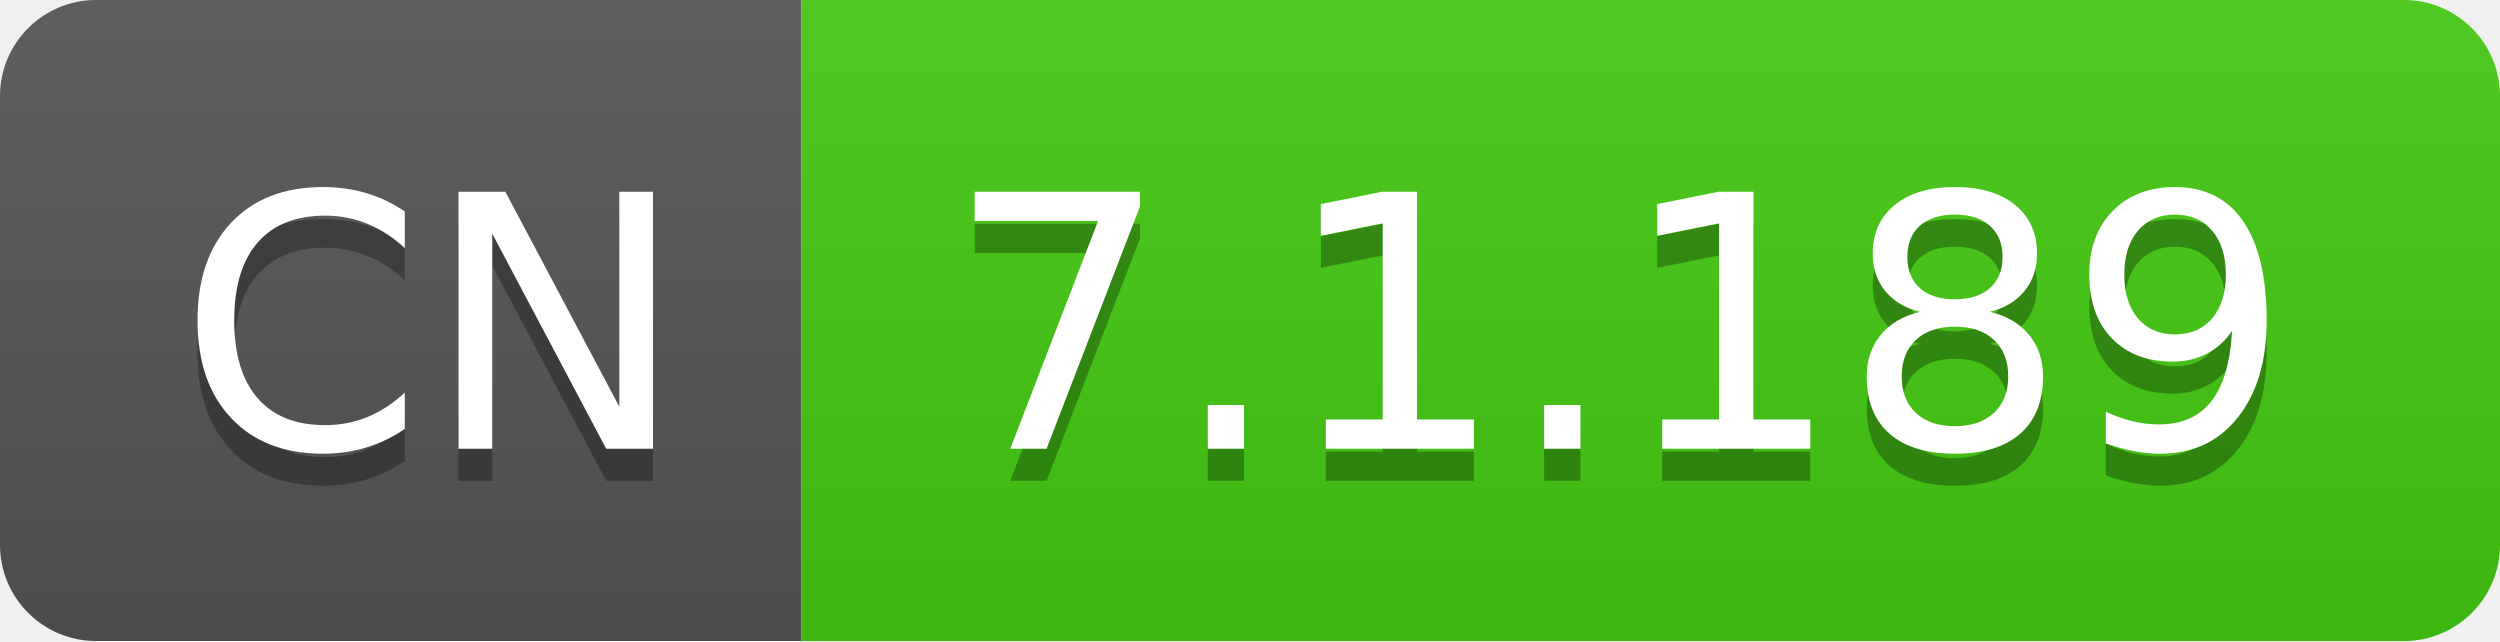
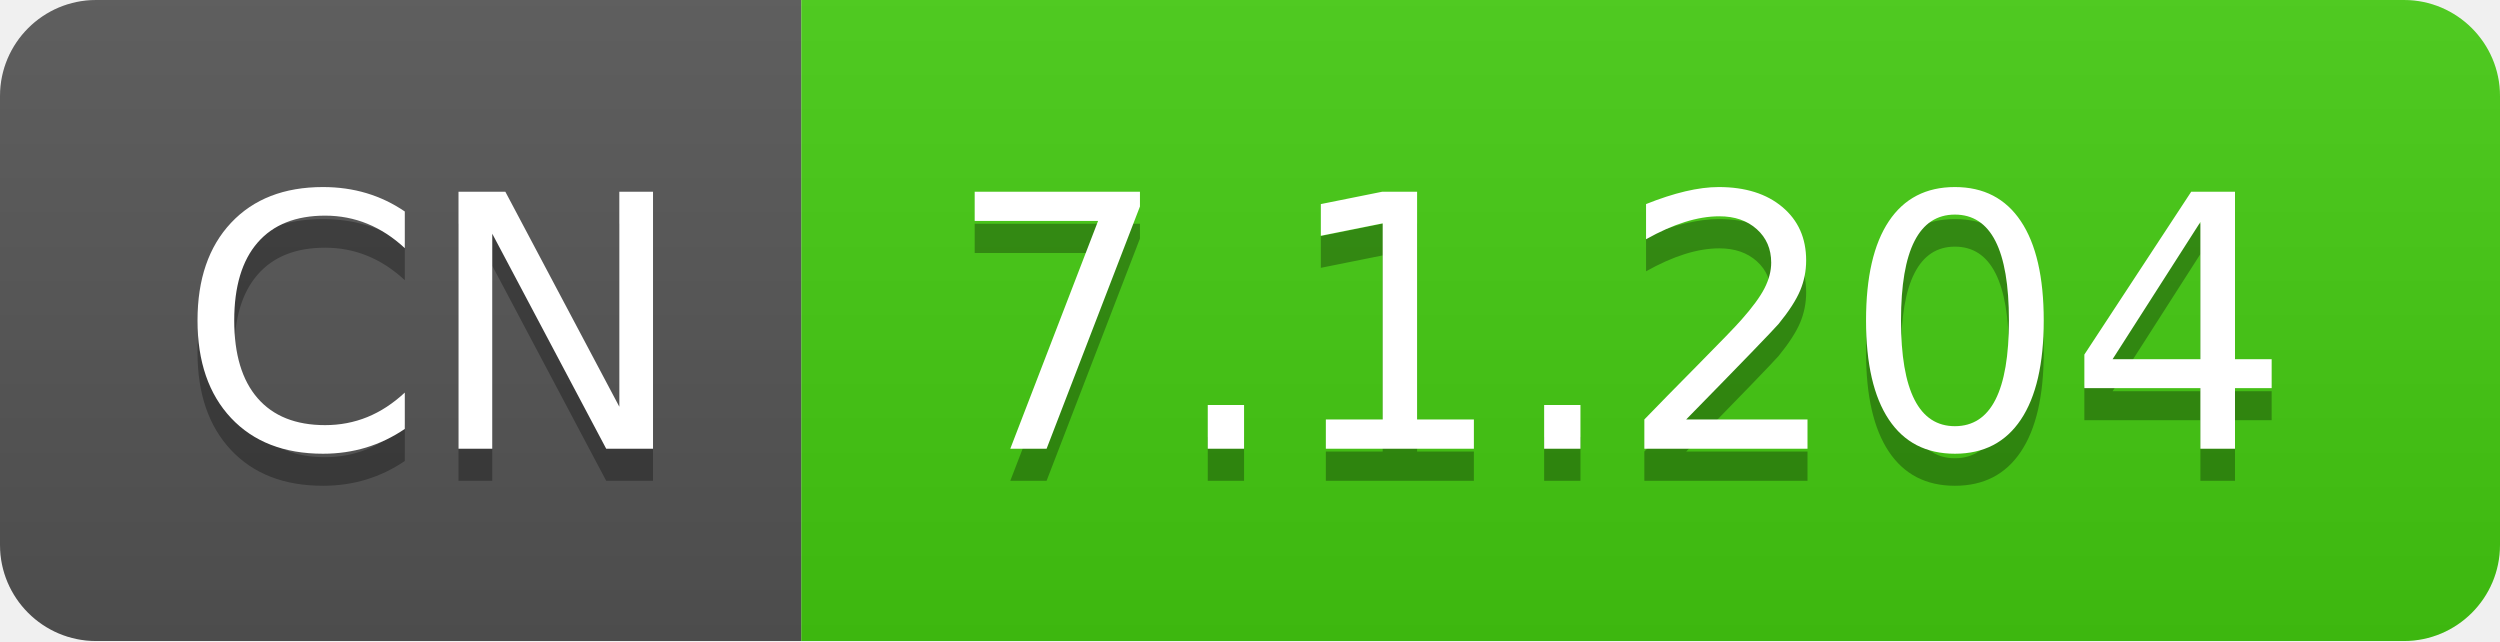
- <svg xmlns="http://www.w3.org/2000/svg" width="78" height="20" role="img" aria-label="CN: 7.1.189">
+ <svg xmlns="http://www.w3.org/2000/svg" width="78" height="20" role="img" aria-label="CN: 7.1.204">
  <linearGradient id="s" x2="0" y2="100%">
    <stop offset="0" stop-color="#bbb" stop-opacity=".1" />
    <stop offset="1" stop-opacity=".1" />
  </linearGradient>
  <clipPath id="r">
    <rect width="78" height="20" rx="3" fill="#fff" />
  </clipPath>
  <g clip-path="url(#r)">
    <rect width="25" height="20" fill="#555" />
    <rect x="25" width="53" height="20" fill="#4c1" />
    <rect width="78" height="20" fill="url(#s)" />
  </g>
  <g fill="#fff" text-anchor="middle" font-family="Verdana,Geneva,DejaVu Sans,sans-serif" text-rendering="geometricPrecision" font-size="110">
    <text aria-hidden="true" x="135" y="150" fill="#010101" fill-opacity=".3" transform="scale(.1)" textLength="150">CN</text>
    <text x="135" y="140" transform="scale(.1)" fill="#fff" textLength="150">CN</text>
-     <text aria-hidden="true" x="505" y="150" fill="#010101" fill-opacity=".3" transform="scale(.1)" textLength="430">7.1.189</text>
-     <text x="505" y="140" transform="scale(.1)" fill="#fff" textLength="430">7.1.189</text>
+     <text aria-hidden="true" x="505" y="150" fill="#010101" fill-opacity=".3" transform="scale(.1)" textLength="430">7.1.204</text>
+     <text x="505" y="140" transform="scale(.1)" fill="#fff" textLength="430">7.1.204</text>
  </g>
</svg>
